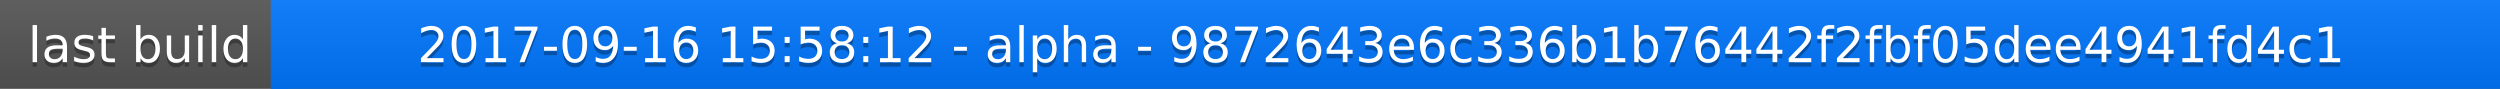
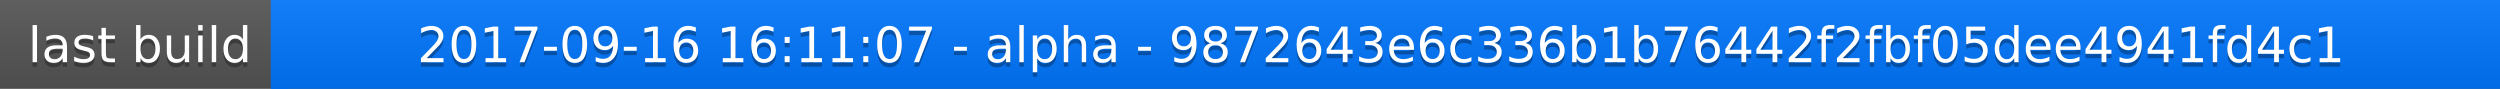
<svg xmlns="http://www.w3.org/2000/svg" width="563" height="20">
  <linearGradient id="a" x2="0" y2="100%">
    <stop offset="0" stop-color="#bbb" stop-opacity=".1" />
    <stop offset="1" stop-opacity=".1" />
  </linearGradient>
  <rect rx="0" width="563" height="20" fill="#555" />
  <rect rx="0" x="61" width="502" height="20" fill="#07f" />
  <path fill="#07f" d="M61 0h4v20h-4z" />
  <rect rx="0" width="563" height="20" fill="url(#a)" />
  <g fill="#fff" text-anchor="middle" font-family="DejaVu Sans,Verdana,Geneva,sans-serif" font-size="11">
    <text x="31.5" y="15" fill="#010101" fill-opacity=".3">last build</text>
    <text x="31.5" y="14">last build</text>
-     <text x="311" y="15" fill="#010101" fill-opacity=".3">2017-09-16 15:58:12 - alpha - 9872643e6c336b1b76442f2fbf05dee4941fd4c1</text>
-     <text x="311" y="14">2017-09-16 15:58:12 - alpha - 9872643e6c336b1b76442f2fbf05dee4941fd4c1</text>
+     <text x="311" y="15" fill="#010101" fill-opacity=".3">2017-09-16 16:11:07 - alpha - 9872643e6c336b1b76442f2fbf05dee4941fd4c1</text>
+     <text x="311" y="14">2017-09-16 16:11:07 - alpha - 9872643e6c336b1b76442f2fbf05dee4941fd4c1</text>
  </g>
</svg>
